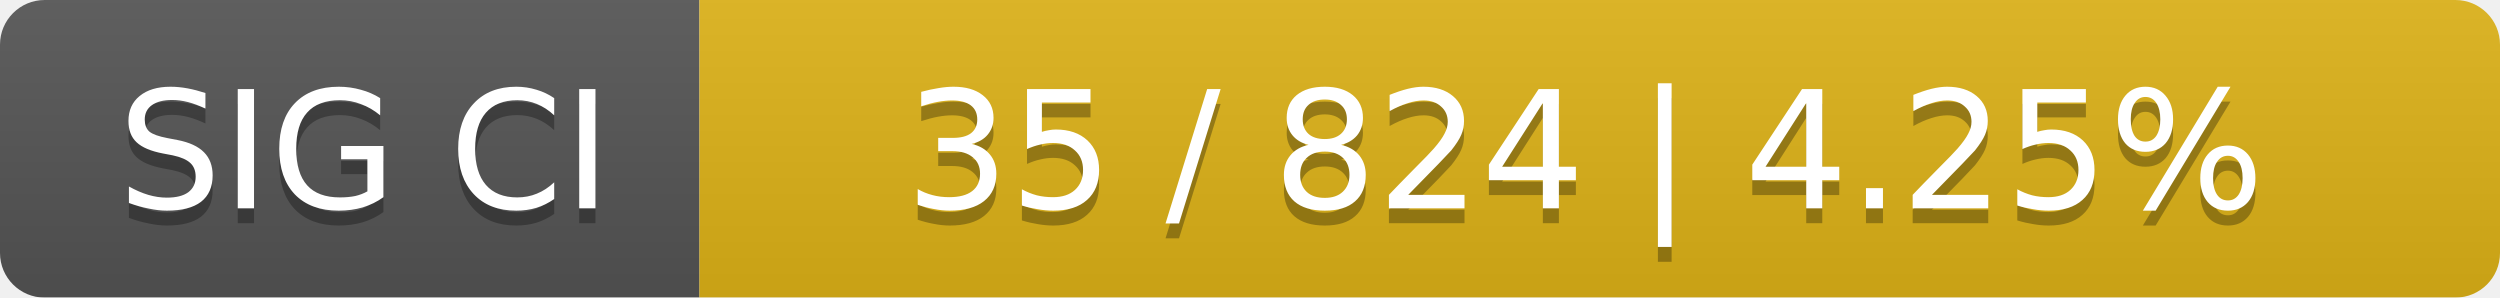
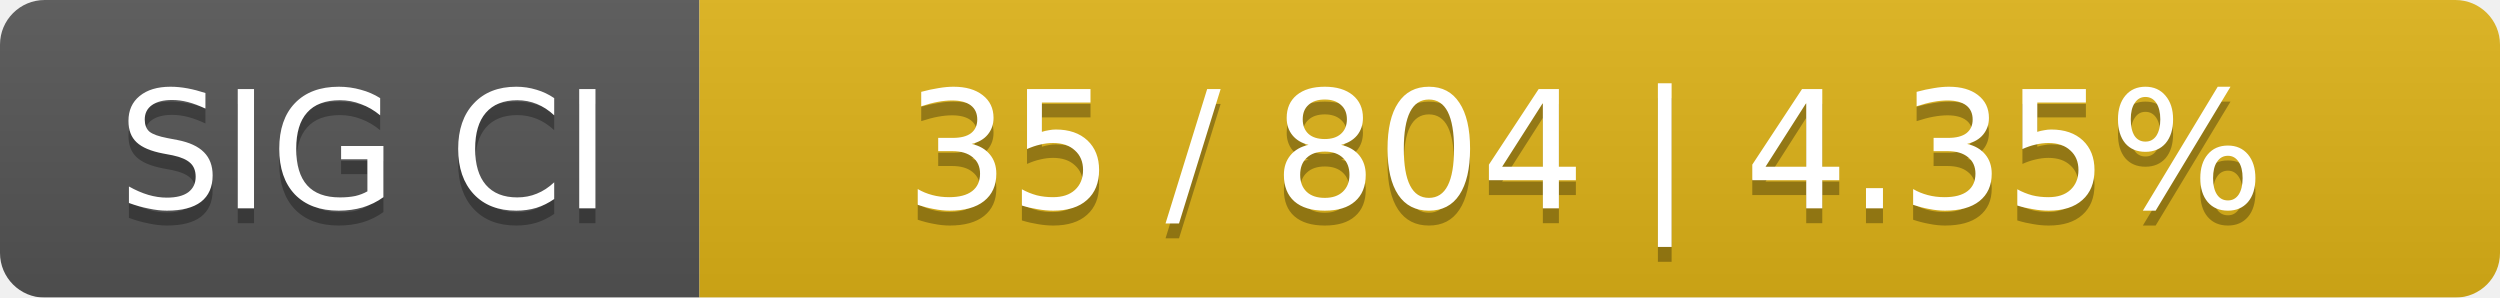
<svg xmlns="http://www.w3.org/2000/svg" width="168" height="20">
  <linearGradient id="smooth" x2="0" y2="100%">
    <stop offset="0" stop-color="#bbb" stop-opacity=".1" />
    <stop offset="1" stop-opacity=".1" />
  </linearGradient>
  <mask id="round">
    <rect width="168" height="20" rx="3" fill="#fff" />
  </mask>
  <g mask="url(#round)">
    <rect width="47" height="20" fill="#555" />
    <rect x="47" width="121" height="20" fill="#dfb317" />
    <rect width="168" height="20" fill="url(#smooth)" />
  </g>
  <g fill="#fff" text-anchor="middle" font-family="DejaVu Sans,Verdana,Geneva,sans-serif" font-size="11">
    <text x="24.5" y="15" fill="#010101" fill-opacity=".3">SIG CI</text>
    <text x="24.5" y="14">SIG CI</text>
-     <text x="106.5" y="15" fill="#010101" fill-opacity=".3">35 / 824    |    4.25%</text>
-     <text x="106.5" y="14">35 / 824    |    4.25%</text>
+     <text x="106.5" y="15" fill="#010101" fill-opacity=".3">35 / 804    |    4.35%</text>
+     <text x="106.5" y="14">35 / 804    |    4.35%</text>
  </g>
</svg>
